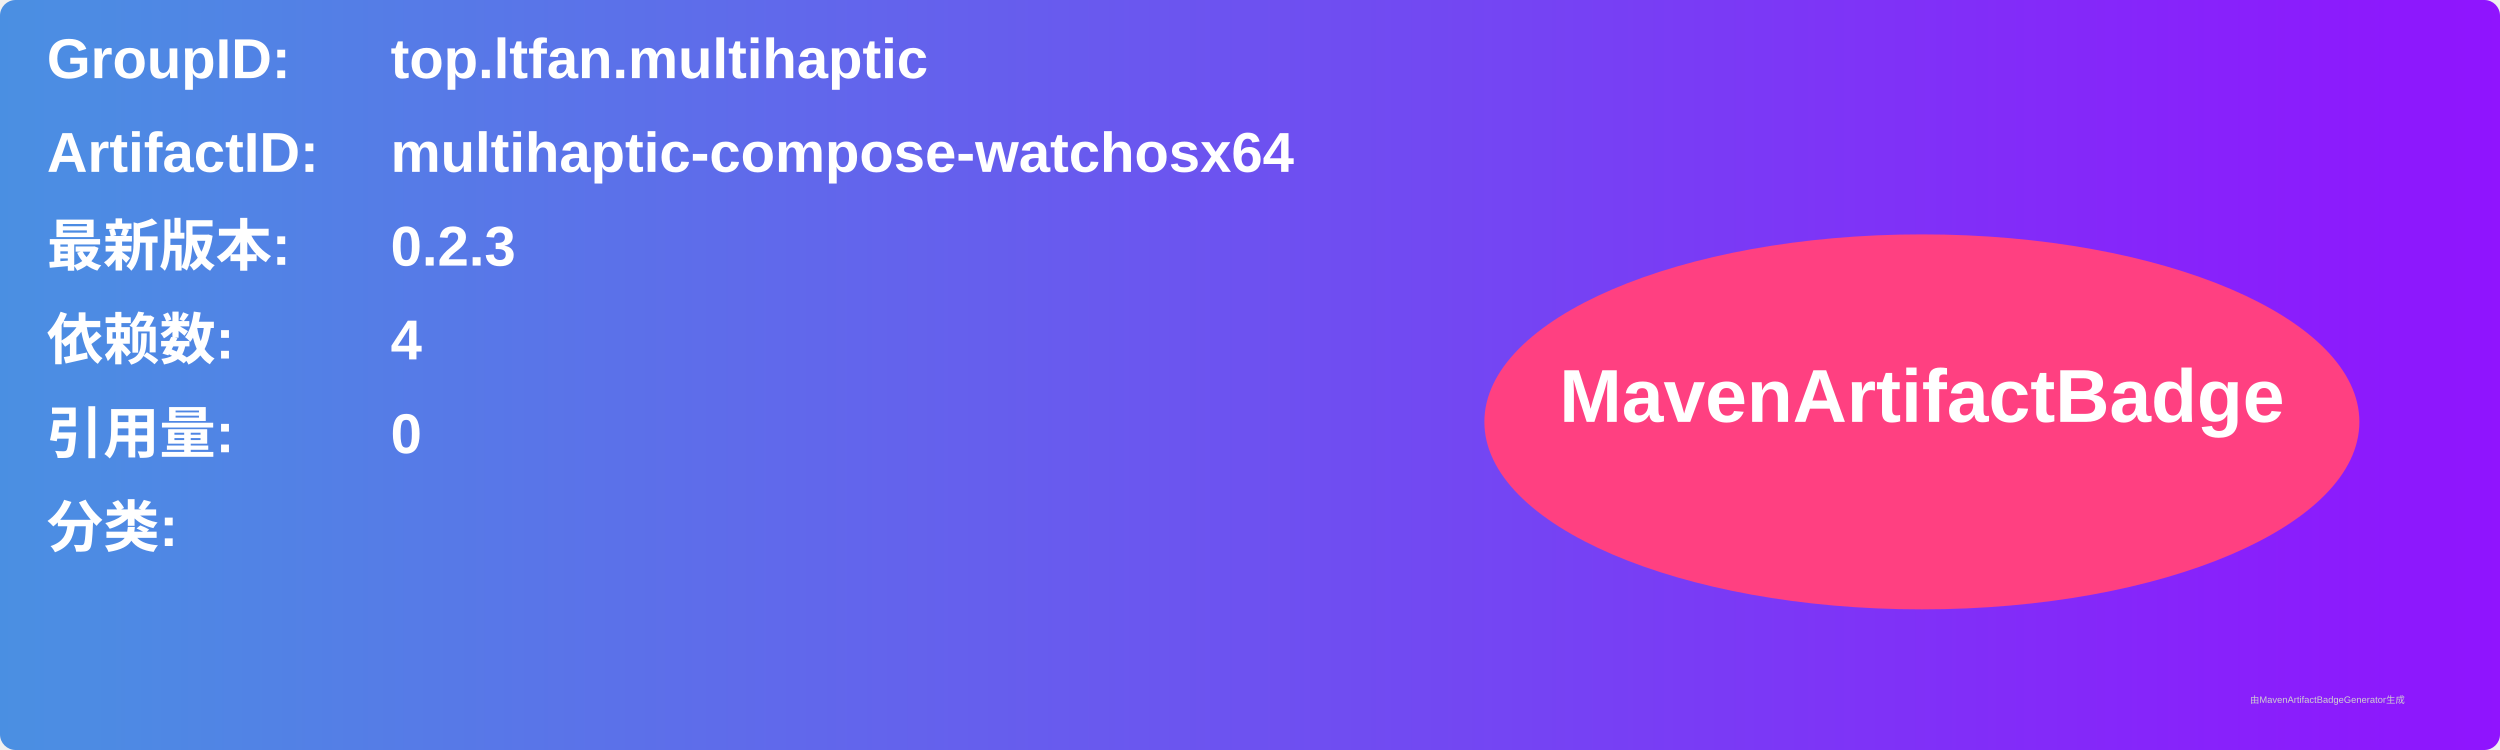
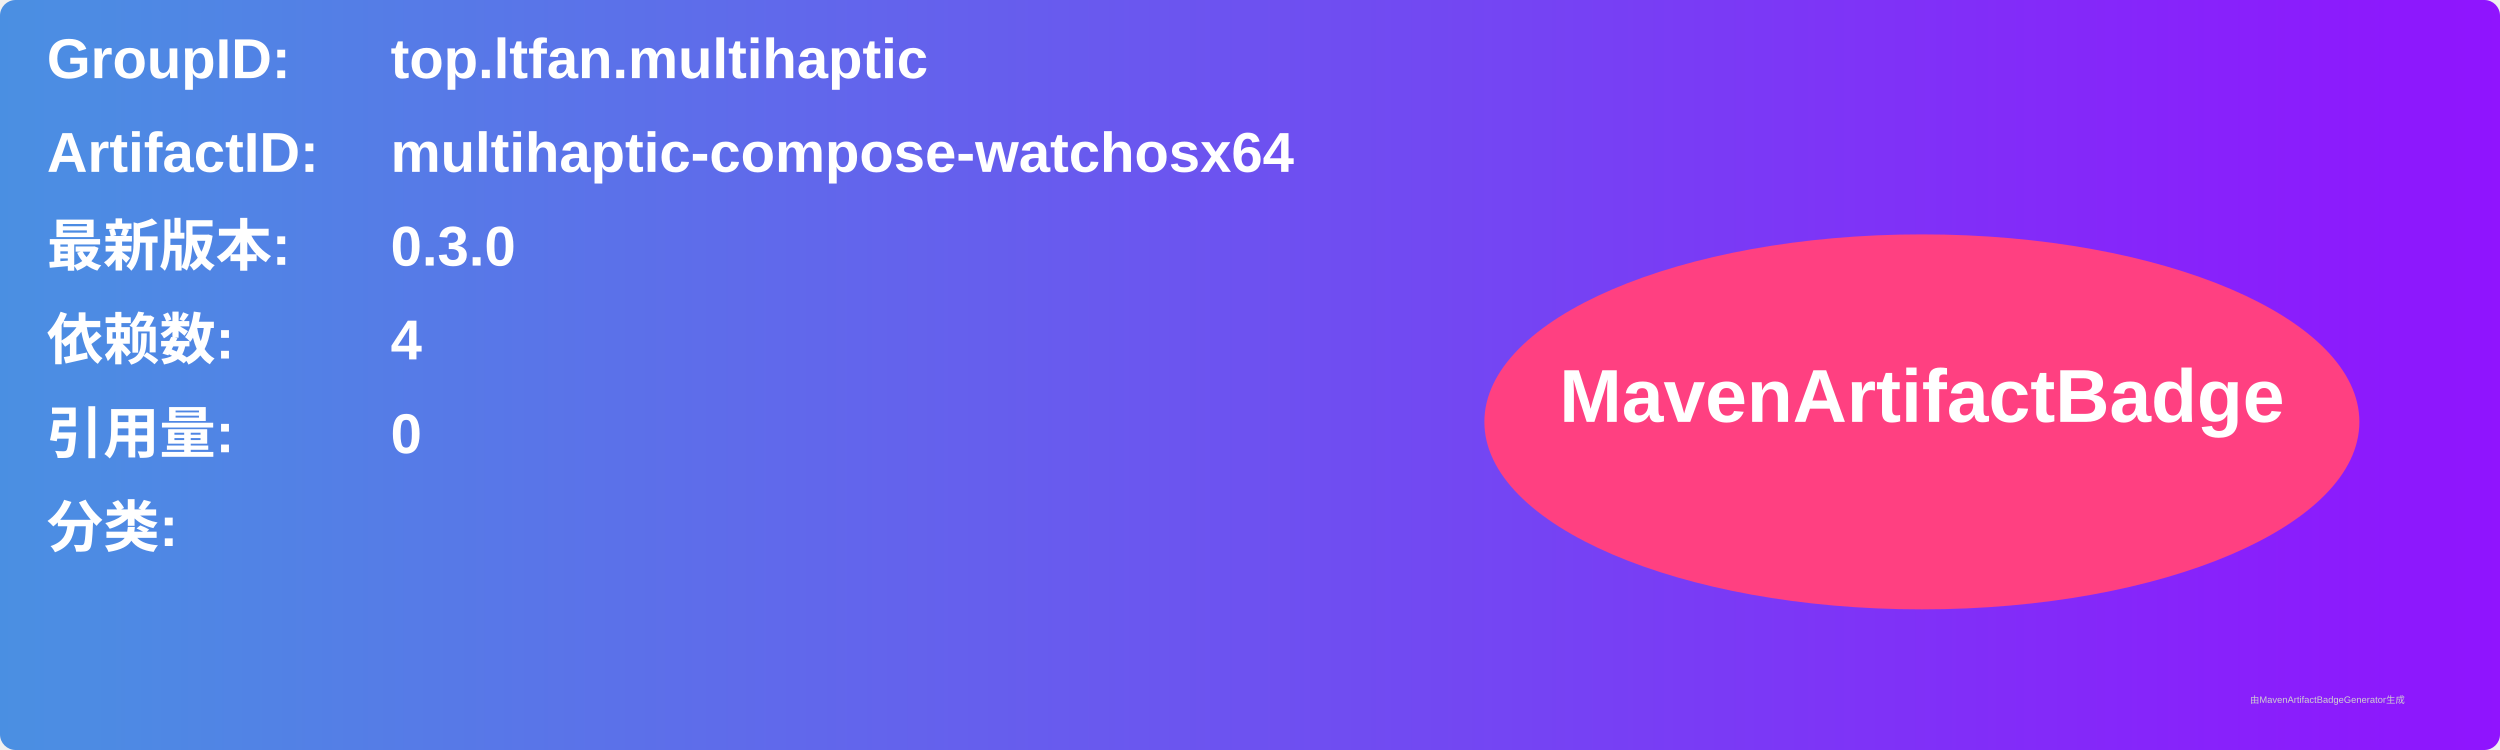
<svg xmlns="http://www.w3.org/2000/svg" width="800" height="240" viewBox="0 0 800 240">
  <linearGradient id="grad" x1="0%" y1="0%" x2="100%" y2="0%">
    <stop offset="0%" stop-color="#4a90e2" />
    <stop offset="100%" stop-color="#9013fe" />
  </linearGradient>
  <rect width="100%" height="100%" rx="5" ry="5" fill="url(#grad)" />
  <g transform="translate(15, 15)">
    <text x="0" y="10" font-family="Arial" font-size="18" fill="white" font-weight="bold" width="260">GroupID:</text>
    <text x="110" y="10" font-family="Arial" font-size="18" fill="white" font-weight="bold" width="460">top.ltfan.multihaptic</text>
    <text x="0" y="40" font-family="Arial" font-size="18" fill="white" font-weight="bold" width="260">ArtifactID:</text>
    <text x="110" y="40" font-family="Arial" font-size="18" fill="white" font-weight="bold" width="460">multihaptic-compose-watchosx64</text>
    <text x="0" y="70" font-family="Arial" font-size="18" fill="white" font-weight="bold">最新版本:</text>
    <text x="110" y="70" font-family="Arial" font-size="18" fill="white" font-weight="bold">
-       <tspan font-weight="bold">0.2.3</tspan>
+       <tspan font-weight="bold">0.3.0</tspan>
    </text>
    <text x="0" y="100" font-family="Arial" font-size="18" fill="white" font-weight="bold">依赖数: </text>
    <text x="110" y="100" font-family="Arial" font-size="18" fill="white">
      <tspan font-weight="bold">4</tspan>
    </text>
    <text x="0" y="130" font-family="Arial" font-size="18" fill="white" font-weight="bold">引用量: </text>
    <text x="110" y="130" font-family="Arial" font-size="18" fill="white">
      <tspan font-weight="bold">0</tspan>
    </text>
    <text x="0" y="160" font-family="Arial" font-size="18" fill="white" font-weight="bold">分类:</text>
    <text x="10" y="190" font-family="Arial" font-size="10" fill="white">
      <tspan font-weight="bold" />
    </text>
    <ellipse cx="600" cy="120" rx="140" ry="60" fill="#ff4081" />
    <text x="600" y="120" text-anchor="middle" font-family="Arial" font-size="24" fill="white" font-weight="bold">MavenArtifactBadge</text>
  </g>
  <text x="720" y="225" font-family="Arial" font-size="3" fill="#d0d0d0">由MavenArtifactBadgeGenerator生成</text>
</svg>
